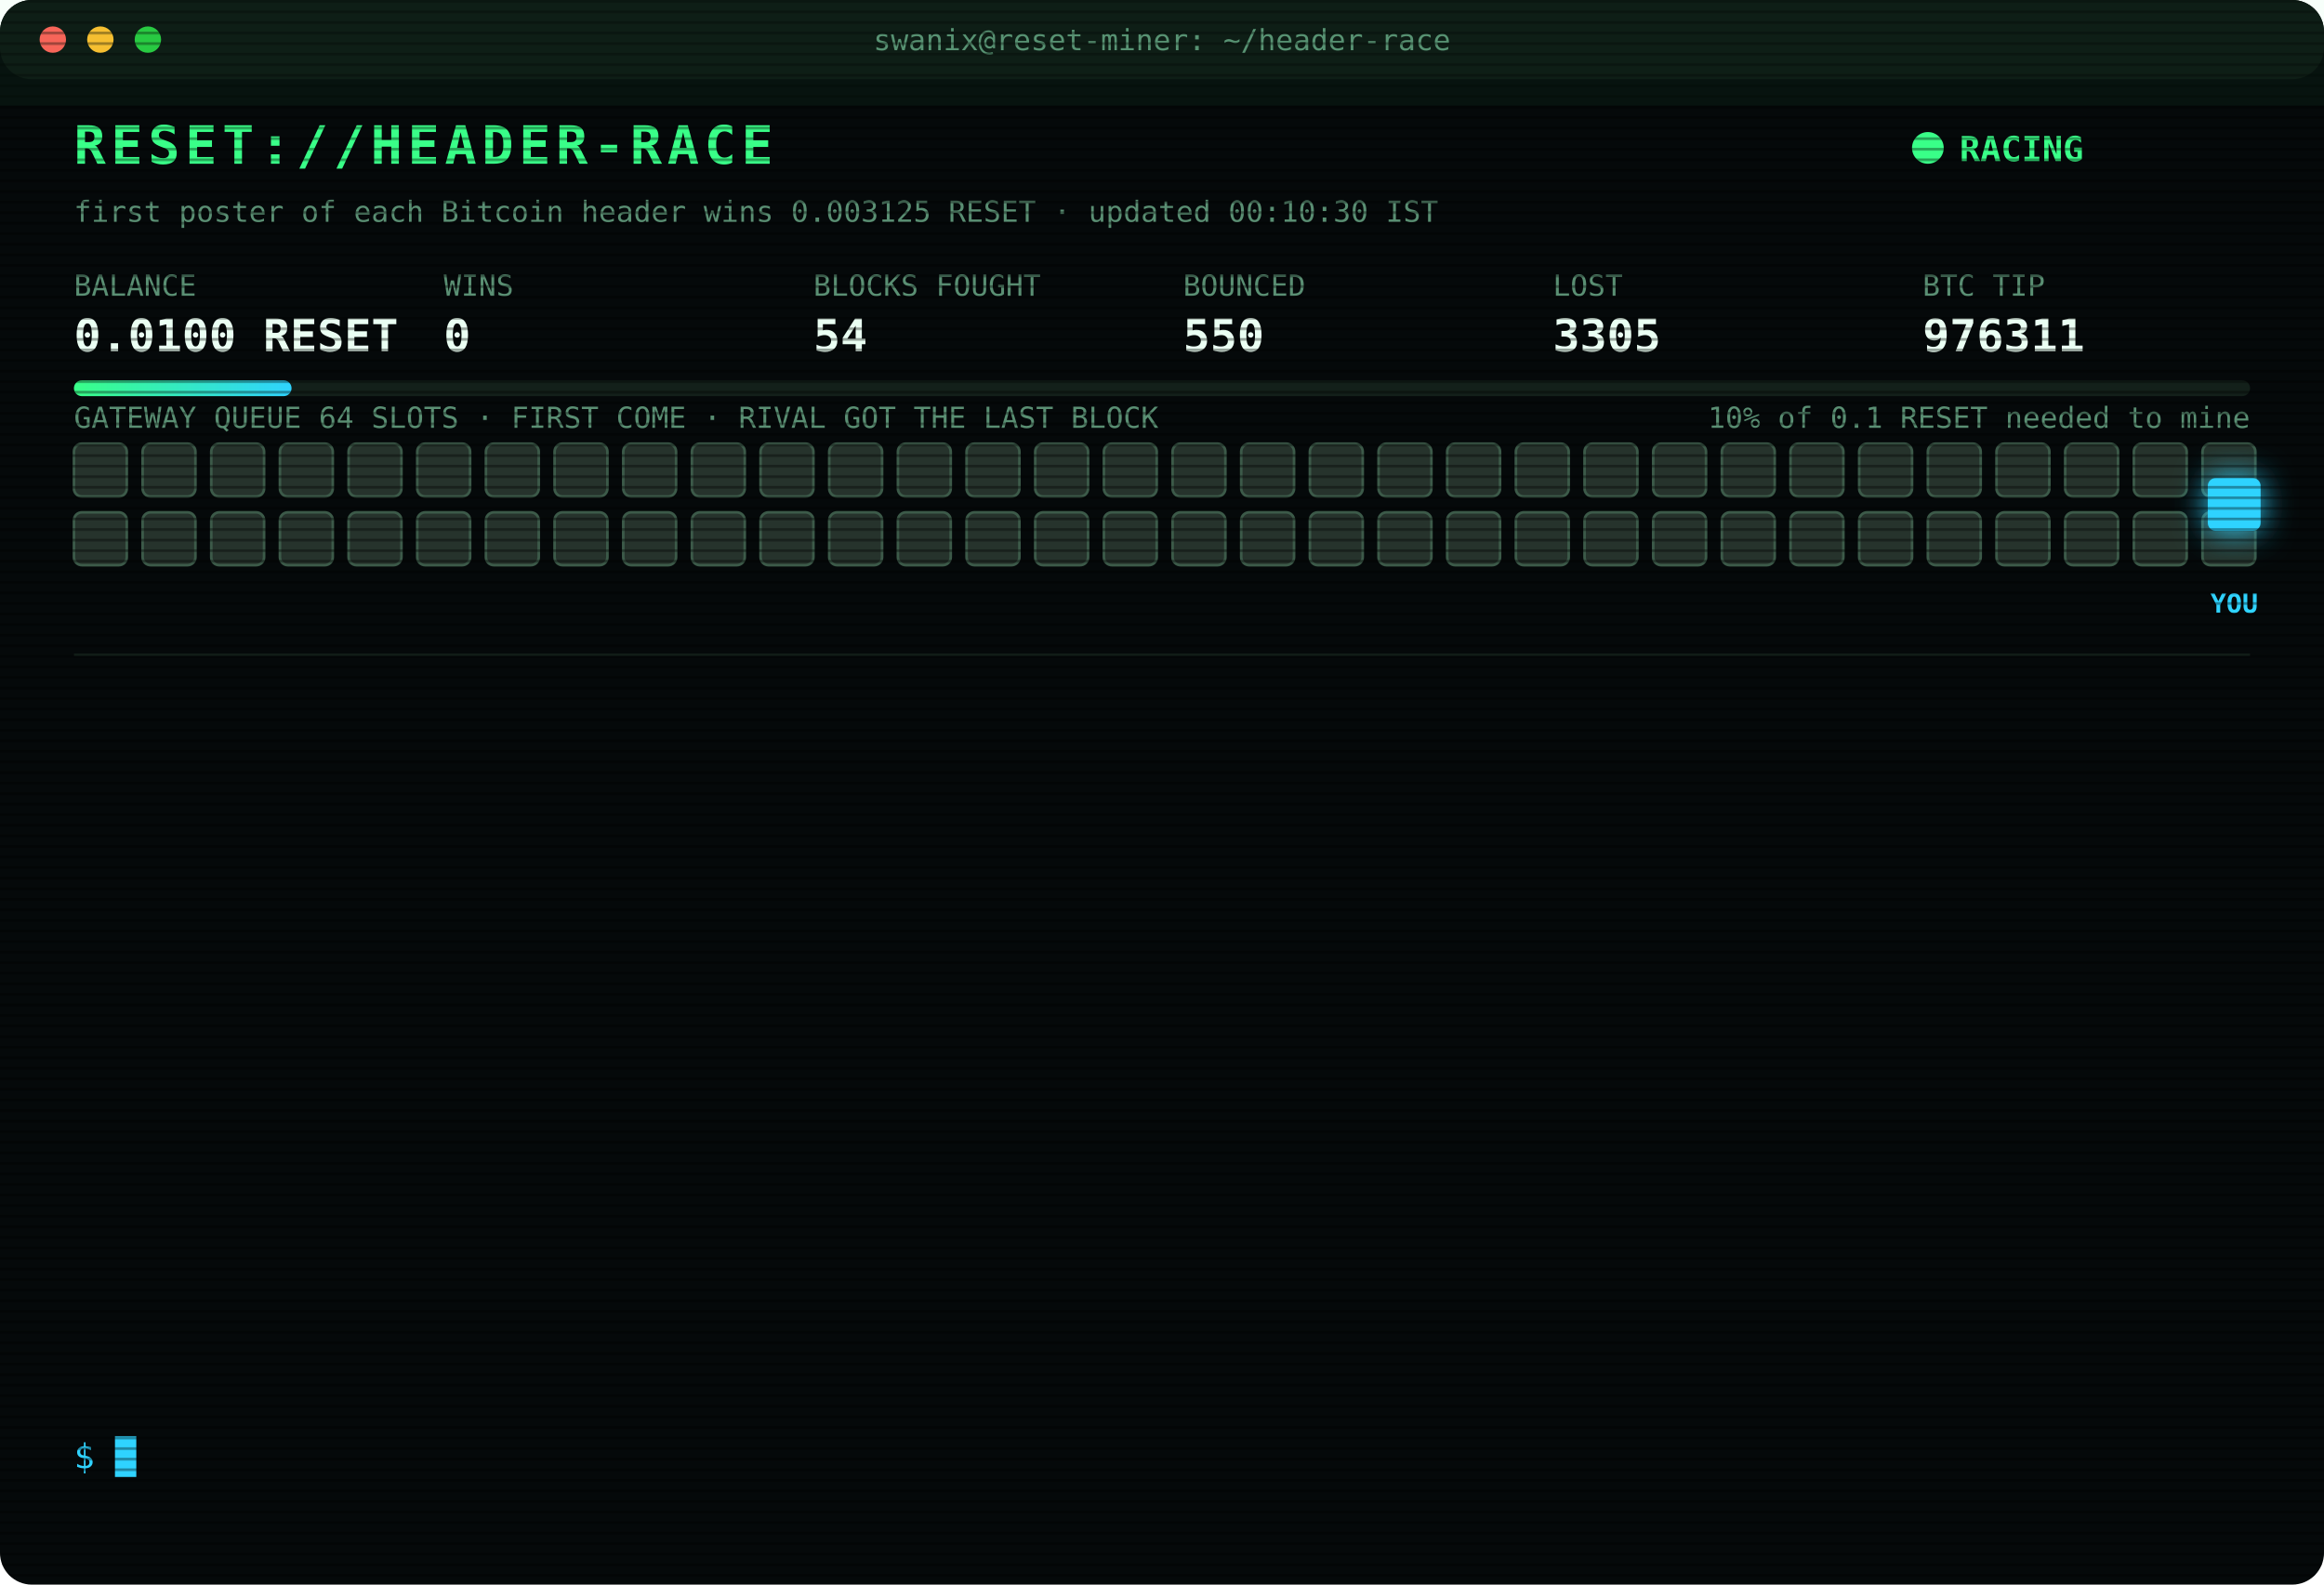
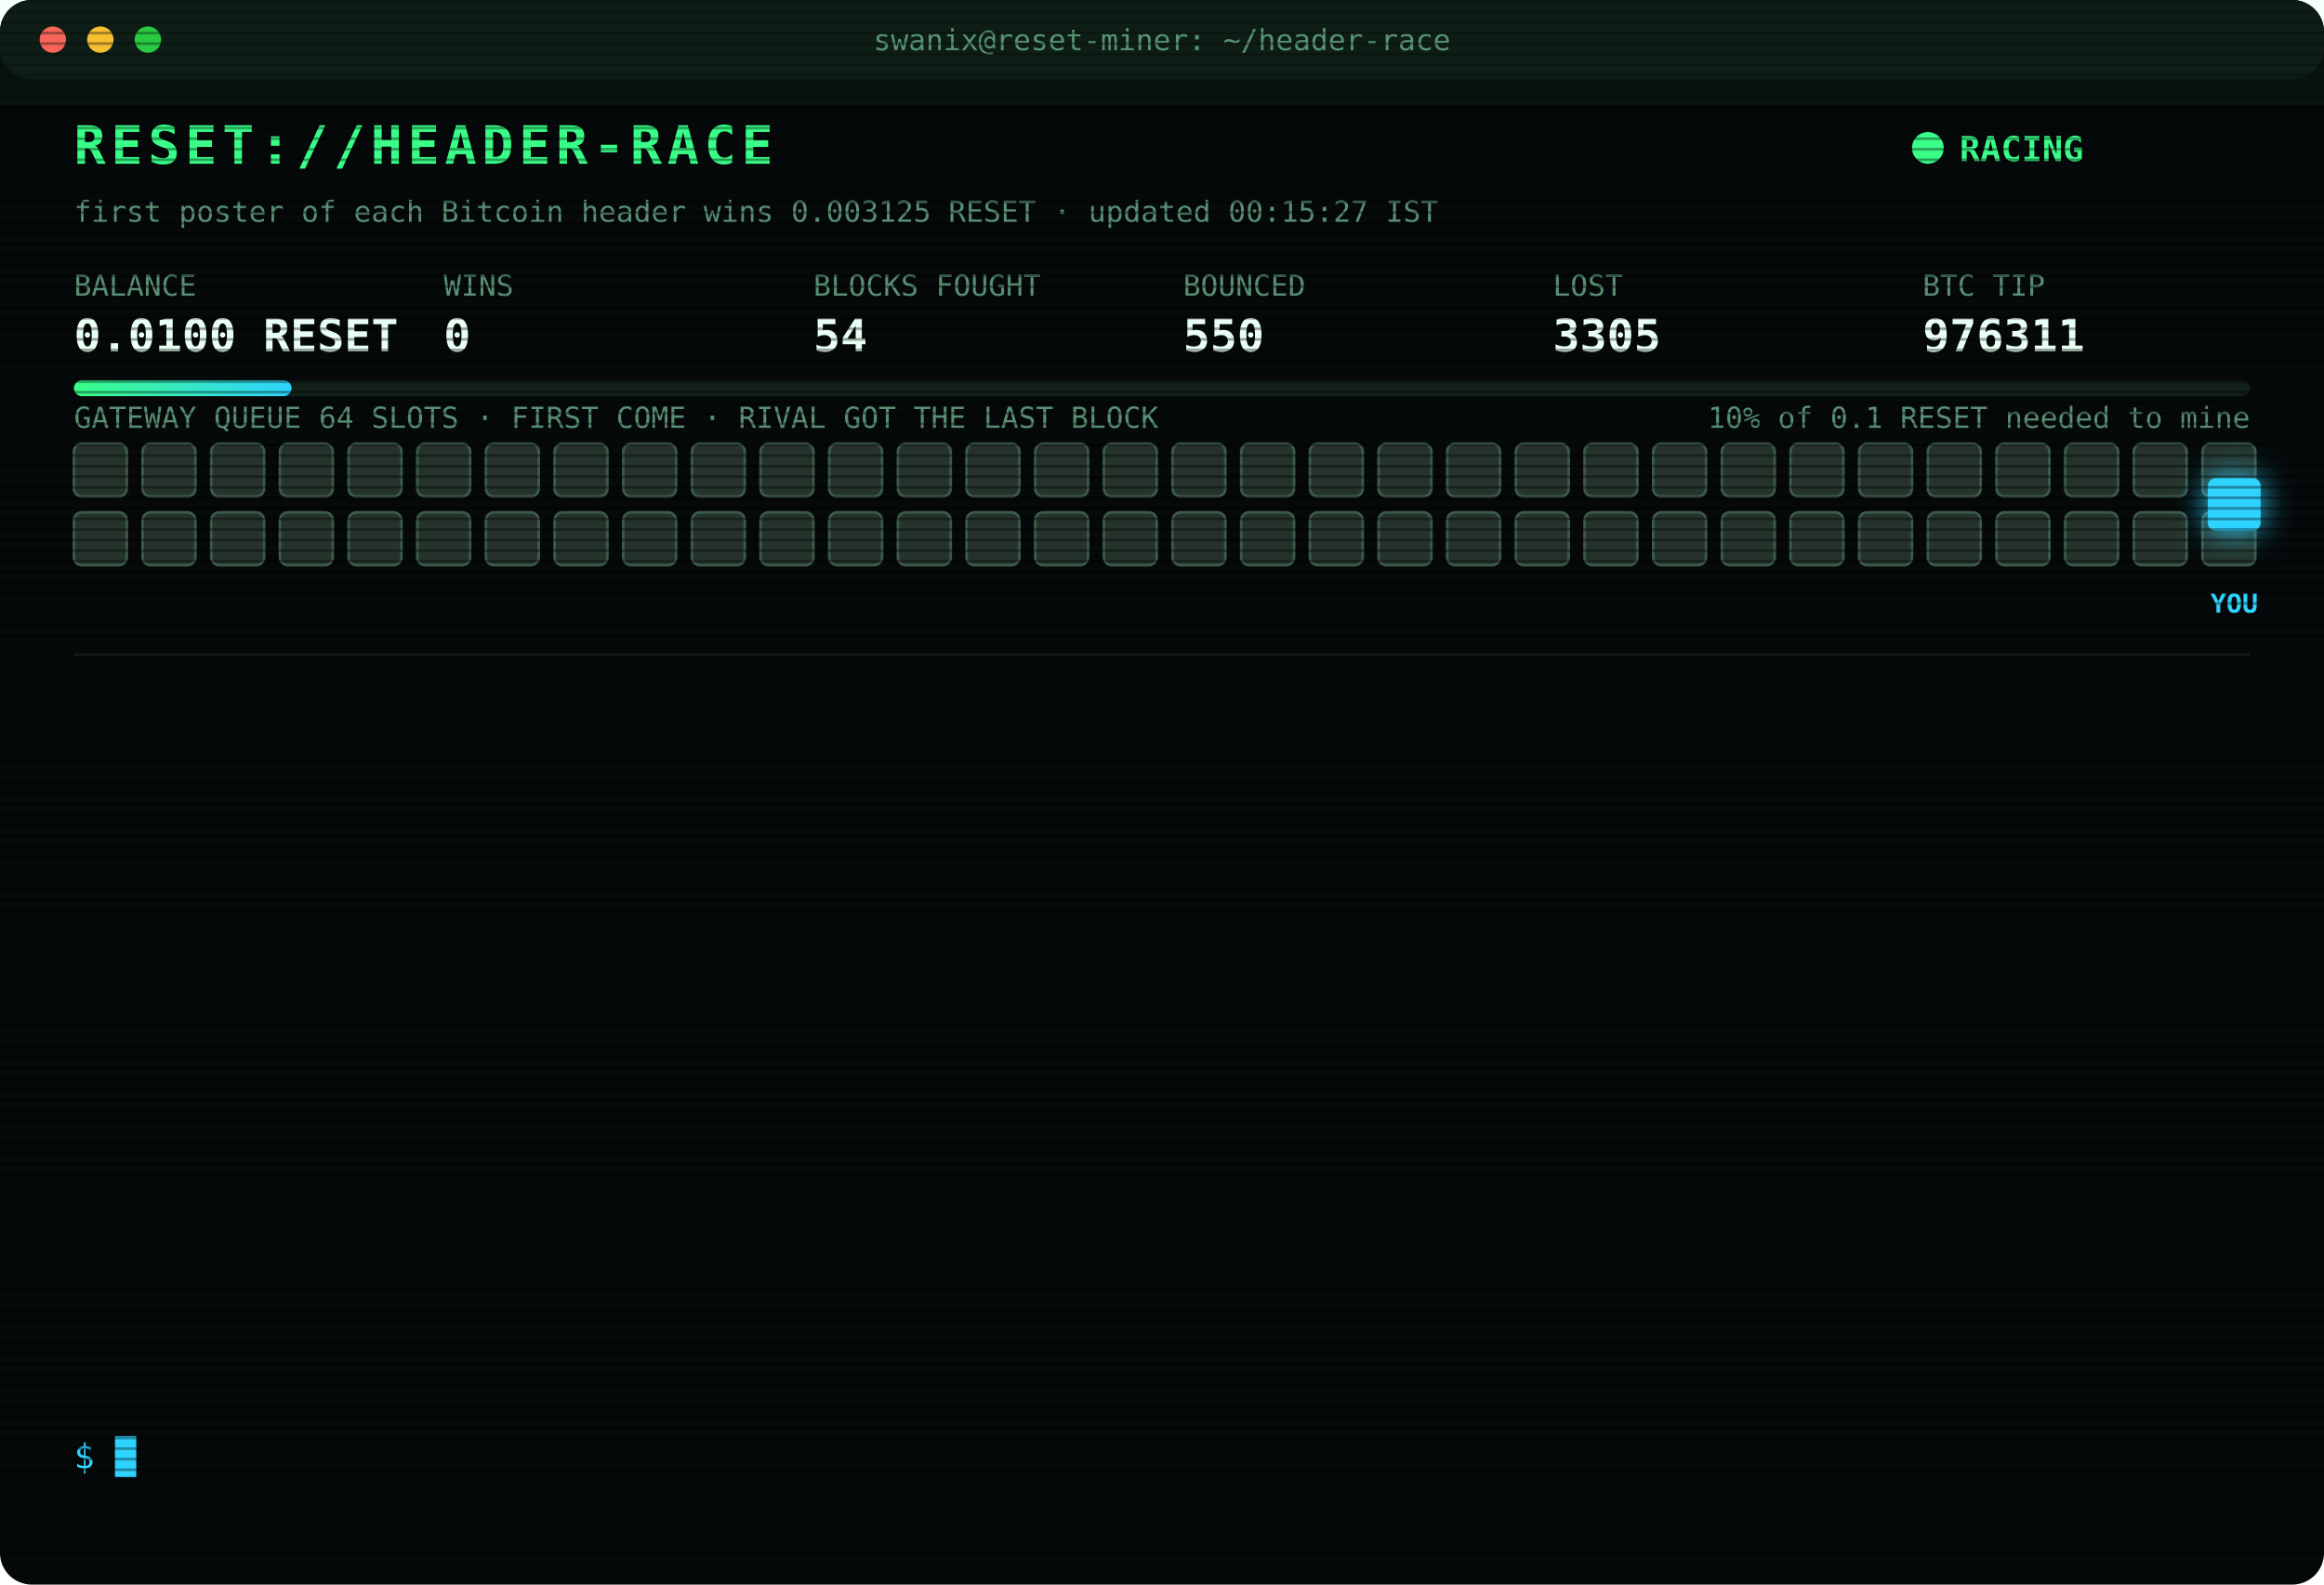
<svg xmlns="http://www.w3.org/2000/svg" width="880" height="600" viewBox="0 0 880 600" font-family="ui-monospace,SFMono-Regular,Menlo,Consolas,monospace">
  <style>
text{font-size:13px;fill:#7CFFB2}
.title{font-size:20px;font-weight:700;fill:#39FF88;letter-spacing:2px;animation:glitch 3s infinite steps(1)}
.sub{fill:#2fd3ff}.k{fill:#5a8f73;font-size:11px}.v{font-size:17px;font-weight:700;fill:#eafff3}
.ts{fill:#3f6b56}.boot{fill:#2fd3ff}.dim{fill:#5a8f73}.bad{fill:#ff4d6d}.warn{fill:#ffd23f}.mag{fill:#ff5cf0}.win{fill:#39FF88;font-weight:700}
.tag{font-size:10px;fill:#2fd3ff;font-weight:700}
.rival{fill:#26332c;stroke:#3c5a49;animation:jam 1.2s infinite alternate}
.idle{fill:#141c18;stroke:#22302a;animation:breathe 4s infinite}
.me{fill:#2fd3ff;filter:drop-shadow(0 0 6px #2fd3ff)}
.hover{animation:nudge 1.1s infinite ease-in-out}.bounce{animation:kick 1.4s infinite}
.ln{opacity:0;animation:in .4s forwards}
.cur{animation:blink 1s infinite steps(1)}
.scan{animation:scan 6s infinite linear}
.led{animation:blink 1.4s infinite}
@keyframes in{from{opacity:0;transform:translateX(-6px)}to{opacity:1;transform:none}}
@keyframes blink{50%{opacity:0}}
@keyframes jam{to{fill:#33463b}}
@keyframes breathe{50%{opacity:.4}}
@keyframes nudge{50%{transform:translateX(-10px)}}
@keyframes kick{0%,100%{transform:none}30%{transform:translateX(-14px)}55%{transform:translateX(10px) translateY(-6px)}}
@keyframes glitch{0%,92%{transform:none}93%{transform:translateX(2px);fill:#ff4d6d}95%{transform:translateX(-2px);fill:#2fd3ff}97%{transform:none}}
@keyframes scan{from{transform:translateY(-40px)}to{transform:translateY(600px)}}
</style>
  <defs>
    <pattern id="sl" width="4" height="4" patternUnits="userSpaceOnUse">
      <rect width="4" height="1" fill="#000" opacity=".35" />
    </pattern>
    <linearGradient id="bar">
      <stop offset="0" stop-color="#39FF88" />
      <stop offset="1" stop-color="#2fd3ff" />
    </linearGradient>
  </defs>
  <rect width="880" height="600" rx="12" fill="#05090a" />
  <rect width="880" height="30" rx="12" fill="#0d1512" />
  <circle cx="20" cy="15" r="5" fill="#ff5f57" />
  <circle cx="38" cy="15" r="5" fill="#febc2e" />
  <circle cx="56" cy="15" r="5" fill="#28c840" />
  <text x="440" y="19" text-anchor="middle" class="k">swanix@reset-miner: ~/header-race</text>
  <text x="28" y="62" class="title">RESET://HEADER-RACE</text>
  <circle class="led" cx="730" cy="56" r="6" fill="#39FF88" />
  <text x="742" y="61" class="win">RACING</text>
-   <text x="28" y="84" class="k">first poster of each Bitcoin header wins 0.003125 RESET · updated 00:10:30 IST</text>
+   <text x="28" y="84" class="k">first poster of each Bitcoin header wins 0.003125 RESET · updated 00:15:27 IST</text>
  <text x="28" y="112" class="k">BALANCE</text>
  <text x="28" y="133" class="v">0.0100 RESET</text>
  <text x="168" y="112" class="k">WINS</text>
  <text x="168" y="133" class="v">0</text>
  <text x="308" y="112" class="k">BLOCKS FOUGHT</text>
  <text x="308" y="133" class="v">54</text>
  <text x="448" y="112" class="k">BOUNCED</text>
  <text x="448" y="133" class="v">550</text>
  <text x="588" y="112" class="k">LOST</text>
  <text x="588" y="133" class="v">3305</text>
  <text x="728" y="112" class="k">BTC TIP</text>
  <text x="728" y="133" class="v">976311</text>
  <rect x="28" y="144" width="824" height="6" rx="3" fill="#13201a" />
  <rect x="28" y="144" width="82.4" height="6" rx="3" fill="url(#bar)" />
  <text x="852" y="162" text-anchor="end" class="k">10% of 0.1 RESET needed to mine</text>
  <text x="28" y="162" class="k">GATEWAY QUEUE 64 SLOTS · FIRST COME · RIVAL GOT THE LAST BLOCK</text>
  <rect class="rival" x="28" y="168" width="20" height="20" rx="3" style="animation-delay:0.00s" />
  <rect class="rival" x="54" y="168" width="20" height="20" rx="3" style="animation-delay:0.05s" />
  <rect class="rival" x="80" y="168" width="20" height="20" rx="3" style="animation-delay:0.10s" />
  <rect class="rival" x="106" y="168" width="20" height="20" rx="3" style="animation-delay:0.15s" />
  <rect class="rival" x="132" y="168" width="20" height="20" rx="3" style="animation-delay:0.20s" />
  <rect class="rival" x="158" y="168" width="20" height="20" rx="3" style="animation-delay:0.25s" />
  <rect class="rival" x="184" y="168" width="20" height="20" rx="3" style="animation-delay:0.30s" />
  <rect class="rival" x="210" y="168" width="20" height="20" rx="3" style="animation-delay:0.35s" />
  <rect class="rival" x="236" y="168" width="20" height="20" rx="3" style="animation-delay:0.40s" />
  <rect class="rival" x="262" y="168" width="20" height="20" rx="3" style="animation-delay:0.45s" />
  <rect class="rival" x="288" y="168" width="20" height="20" rx="3" style="animation-delay:0.50s" />
  <rect class="rival" x="314" y="168" width="20" height="20" rx="3" style="animation-delay:0.55s" />
  <rect class="rival" x="340" y="168" width="20" height="20" rx="3" style="animation-delay:0.60s" />
  <rect class="rival" x="366" y="168" width="20" height="20" rx="3" style="animation-delay:0.65s" />
  <rect class="rival" x="392" y="168" width="20" height="20" rx="3" style="animation-delay:0.70s" />
  <rect class="rival" x="418" y="168" width="20" height="20" rx="3" style="animation-delay:0.75s" />
  <rect class="rival" x="444" y="168" width="20" height="20" rx="3" style="animation-delay:0.80s" />
  <rect class="rival" x="470" y="168" width="20" height="20" rx="3" style="animation-delay:0.85s" />
  <rect class="rival" x="496" y="168" width="20" height="20" rx="3" style="animation-delay:0.90s" />
  <rect class="rival" x="522" y="168" width="20" height="20" rx="3" style="animation-delay:0.95s" />
  <rect class="rival" x="548" y="168" width="20" height="20" rx="3" style="animation-delay:1.00s" />
  <rect class="rival" x="574" y="168" width="20" height="20" rx="3" style="animation-delay:1.05s" />
  <rect class="rival" x="600" y="168" width="20" height="20" rx="3" style="animation-delay:1.10s" />
  <rect class="rival" x="626" y="168" width="20" height="20" rx="3" style="animation-delay:1.15s" />
  <rect class="rival" x="652" y="168" width="20" height="20" rx="3" style="animation-delay:1.20s" />
  <rect class="rival" x="678" y="168" width="20" height="20" rx="3" style="animation-delay:1.25s" />
  <rect class="rival" x="704" y="168" width="20" height="20" rx="3" style="animation-delay:1.30s" />
  <rect class="rival" x="730" y="168" width="20" height="20" rx="3" style="animation-delay:1.35s" />
  <rect class="rival" x="756" y="168" width="20" height="20" rx="3" style="animation-delay:1.40s" />
  <rect class="rival" x="782" y="168" width="20" height="20" rx="3" style="animation-delay:1.45s" />
  <rect class="rival" x="808" y="168" width="20" height="20" rx="3" style="animation-delay:1.50s" />
  <rect class="rival" x="834" y="168" width="20" height="20" rx="3" style="animation-delay:1.55s" />
  <rect class="rival" x="28" y="194" width="20" height="20" rx="3" style="animation-delay:1.60s" />
  <rect class="rival" x="54" y="194" width="20" height="20" rx="3" style="animation-delay:1.65s" />
  <rect class="rival" x="80" y="194" width="20" height="20" rx="3" style="animation-delay:1.70s" />
  <rect class="rival" x="106" y="194" width="20" height="20" rx="3" style="animation-delay:1.75s" />
  <rect class="rival" x="132" y="194" width="20" height="20" rx="3" style="animation-delay:1.80s" />
  <rect class="rival" x="158" y="194" width="20" height="20" rx="3" style="animation-delay:1.85s" />
  <rect class="rival" x="184" y="194" width="20" height="20" rx="3" style="animation-delay:1.90s" />
  <rect class="rival" x="210" y="194" width="20" height="20" rx="3" style="animation-delay:1.95s" />
  <rect class="rival" x="236" y="194" width="20" height="20" rx="3" style="animation-delay:2.00s" />
  <rect class="rival" x="262" y="194" width="20" height="20" rx="3" style="animation-delay:2.05s" />
  <rect class="rival" x="288" y="194" width="20" height="20" rx="3" style="animation-delay:2.10s" />
  <rect class="rival" x="314" y="194" width="20" height="20" rx="3" style="animation-delay:2.15s" />
  <rect class="rival" x="340" y="194" width="20" height="20" rx="3" style="animation-delay:2.20s" />
  <rect class="rival" x="366" y="194" width="20" height="20" rx="3" style="animation-delay:2.25s" />
  <rect class="rival" x="392" y="194" width="20" height="20" rx="3" style="animation-delay:2.30s" />
  <rect class="rival" x="418" y="194" width="20" height="20" rx="3" style="animation-delay:2.35s" />
  <rect class="rival" x="444" y="194" width="20" height="20" rx="3" style="animation-delay:2.40s" />
  <rect class="rival" x="470" y="194" width="20" height="20" rx="3" style="animation-delay:2.45s" />
  <rect class="rival" x="496" y="194" width="20" height="20" rx="3" style="animation-delay:2.50s" />
  <rect class="rival" x="522" y="194" width="20" height="20" rx="3" style="animation-delay:2.55s" />
  <rect class="rival" x="548" y="194" width="20" height="20" rx="3" style="animation-delay:2.60s" />
  <rect class="rival" x="574" y="194" width="20" height="20" rx="3" style="animation-delay:2.65s" />
  <rect class="rival" x="600" y="194" width="20" height="20" rx="3" style="animation-delay:2.70s" />
  <rect class="rival" x="626" y="194" width="20" height="20" rx="3" style="animation-delay:2.75s" />
  <rect class="rival" x="652" y="194" width="20" height="20" rx="3" style="animation-delay:2.80s" />
  <rect class="rival" x="678" y="194" width="20" height="20" rx="3" style="animation-delay:2.85s" />
  <rect class="rival" x="704" y="194" width="20" height="20" rx="3" style="animation-delay:2.90s" />
  <rect class="rival" x="730" y="194" width="20" height="20" rx="3" style="animation-delay:2.95s" />
  <rect class="rival" x="756" y="194" width="20" height="20" rx="3" style="animation-delay:3.00s" />
  <rect class="rival" x="782" y="194" width="20" height="20" rx="3" style="animation-delay:3.05s" />
  <rect class="rival" x="808" y="194" width="20" height="20" rx="3" style="animation-delay:3.10s" />
  <rect class="rival" x="834" y="194" width="20" height="20" rx="3" style="animation-delay:3.15s" />
  <g class="hover">
    <rect class="me" x="836" y="181" width="20" height="20" rx="3" />
    <text class="tag" x="846" y="232" text-anchor="middle">YOU</text>
  </g>
  <line x1="28" x2="852" y1="248" y2="248" stroke="#13201a" />
  <g class="ln" style="animation-delay:0.40s">
    <text x="28" y="270" class="ts">21:36:54</text>
    <text x="104" y="270" class="bad">[LOST] #976298 taken by a rival miner</text>
  </g>
  <g class="ln" style="animation-delay:0.65s">
    <text x="28" y="292" class="ts">21:37:20</text>
    <text x="104" y="292" class="bad">[LOST] #976299 taken by a rival miner</text>
  </g>
  <g class="ln" style="animation-delay:0.90s">
    <text x="28" y="314" class="ts">21:55:03</text>
    <text x="104" y="314" class="bad">[LOST] #976300 taken by a rival miner</text>
  </g>
  <g class="ln" style="animation-delay:1.15s">
    <text x="28" y="336" class="ts">22:07:18</text>
    <text x="104" y="336" class="bad">[LOST] #976302 taken by a rival miner</text>
  </g>
  <g class="ln" style="animation-delay:1.40s">
    <text x="28" y="358" class="ts">22:10:30</text>
    <text x="104" y="358" class="bad">[LOST] #976303 taken by a rival miner</text>
  </g>
  <g class="ln" style="animation-delay:1.65s">
    <text x="28" y="380" class="ts">22:16:30</text>
    <text x="104" y="380" class="bad">[LOST] #976304 taken by a rival miner</text>
  </g>
  <g class="ln" style="animation-delay:1.90s">
    <text x="28" y="402" class="ts">22:30:16</text>
    <text x="104" y="402" class="bad">[LOST] #976305 taken by a rival miner</text>
  </g>
  <g class="ln" style="animation-delay:2.15s">
    <text x="28" y="424" class="ts">22:41:06</text>
    <text x="104" y="424" class="bad">[LOST] #976306 taken by a rival miner</text>
  </g>
  <g class="ln" style="animation-delay:2.40s">
    <text x="28" y="446" class="ts">23:14:08</text>
    <text x="104" y="446" class="bad">[LOST] #976307 taken by a rival miner</text>
  </g>
  <g class="ln" style="animation-delay:2.65s">
    <text x="28" y="468" class="ts">23:28:37</text>
    <text x="104" y="468" class="bad">[LOST] #976308 taken by a rival miner</text>
  </g>
  <g class="ln" style="animation-delay:2.90s">
    <text x="28" y="490" class="ts">23:31:09</text>
    <text x="104" y="490" class="bad">[LOST] #976309 taken by a rival miner</text>
  </g>
  <g class="ln" style="animation-delay:3.15s">
    <text x="28" y="512" class="ts">23:46:10</text>
    <text x="104" y="512" class="bad">[LOST] #976310 taken by a rival miner</text>
  </g>
  <g class="ln" style="animation-delay:3.40s">
    <text x="28" y="534" class="ts">00:03:41</text>
    <text x="104" y="534" class="bad">[LOST] #976311 taken by a rival miner</text>
  </g>
  <text x="28" y="556" class="sub">$ <tspan class="cur">█</tspan>
  </text>
  <rect width="880" height="600" rx="12" fill="url(#sl)" pointer-events="none" />
  <rect class="scan" width="880" height="40" fill="#39FF88" opacity=".04" />
</svg>
